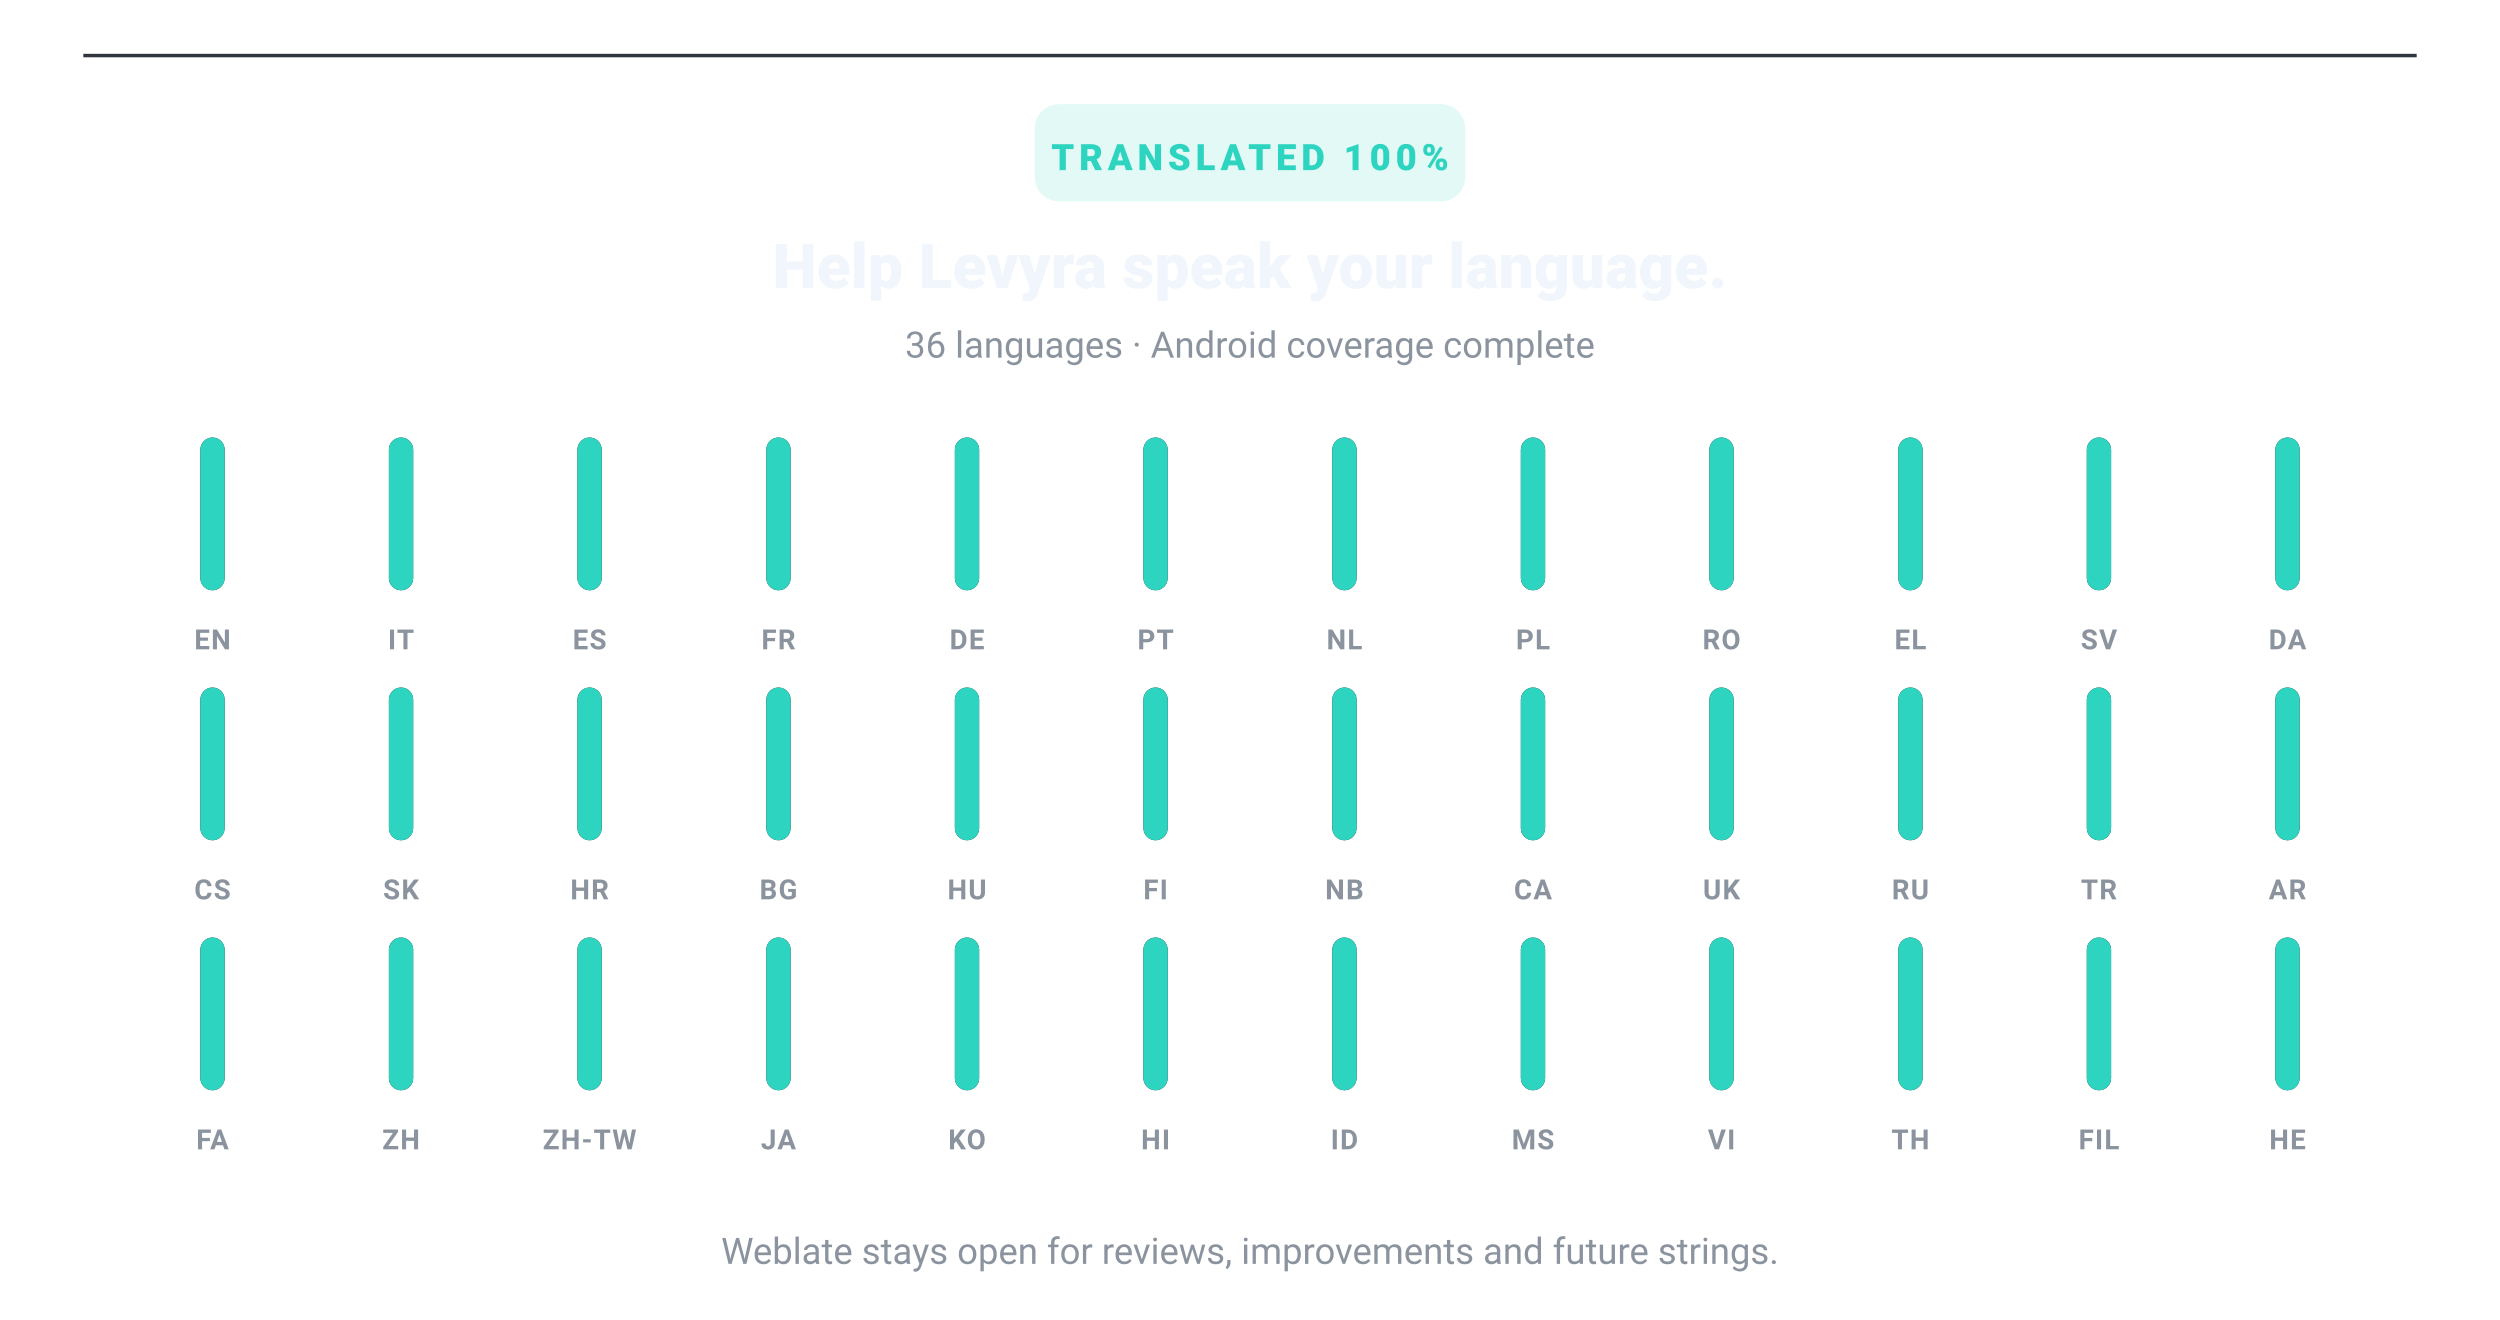
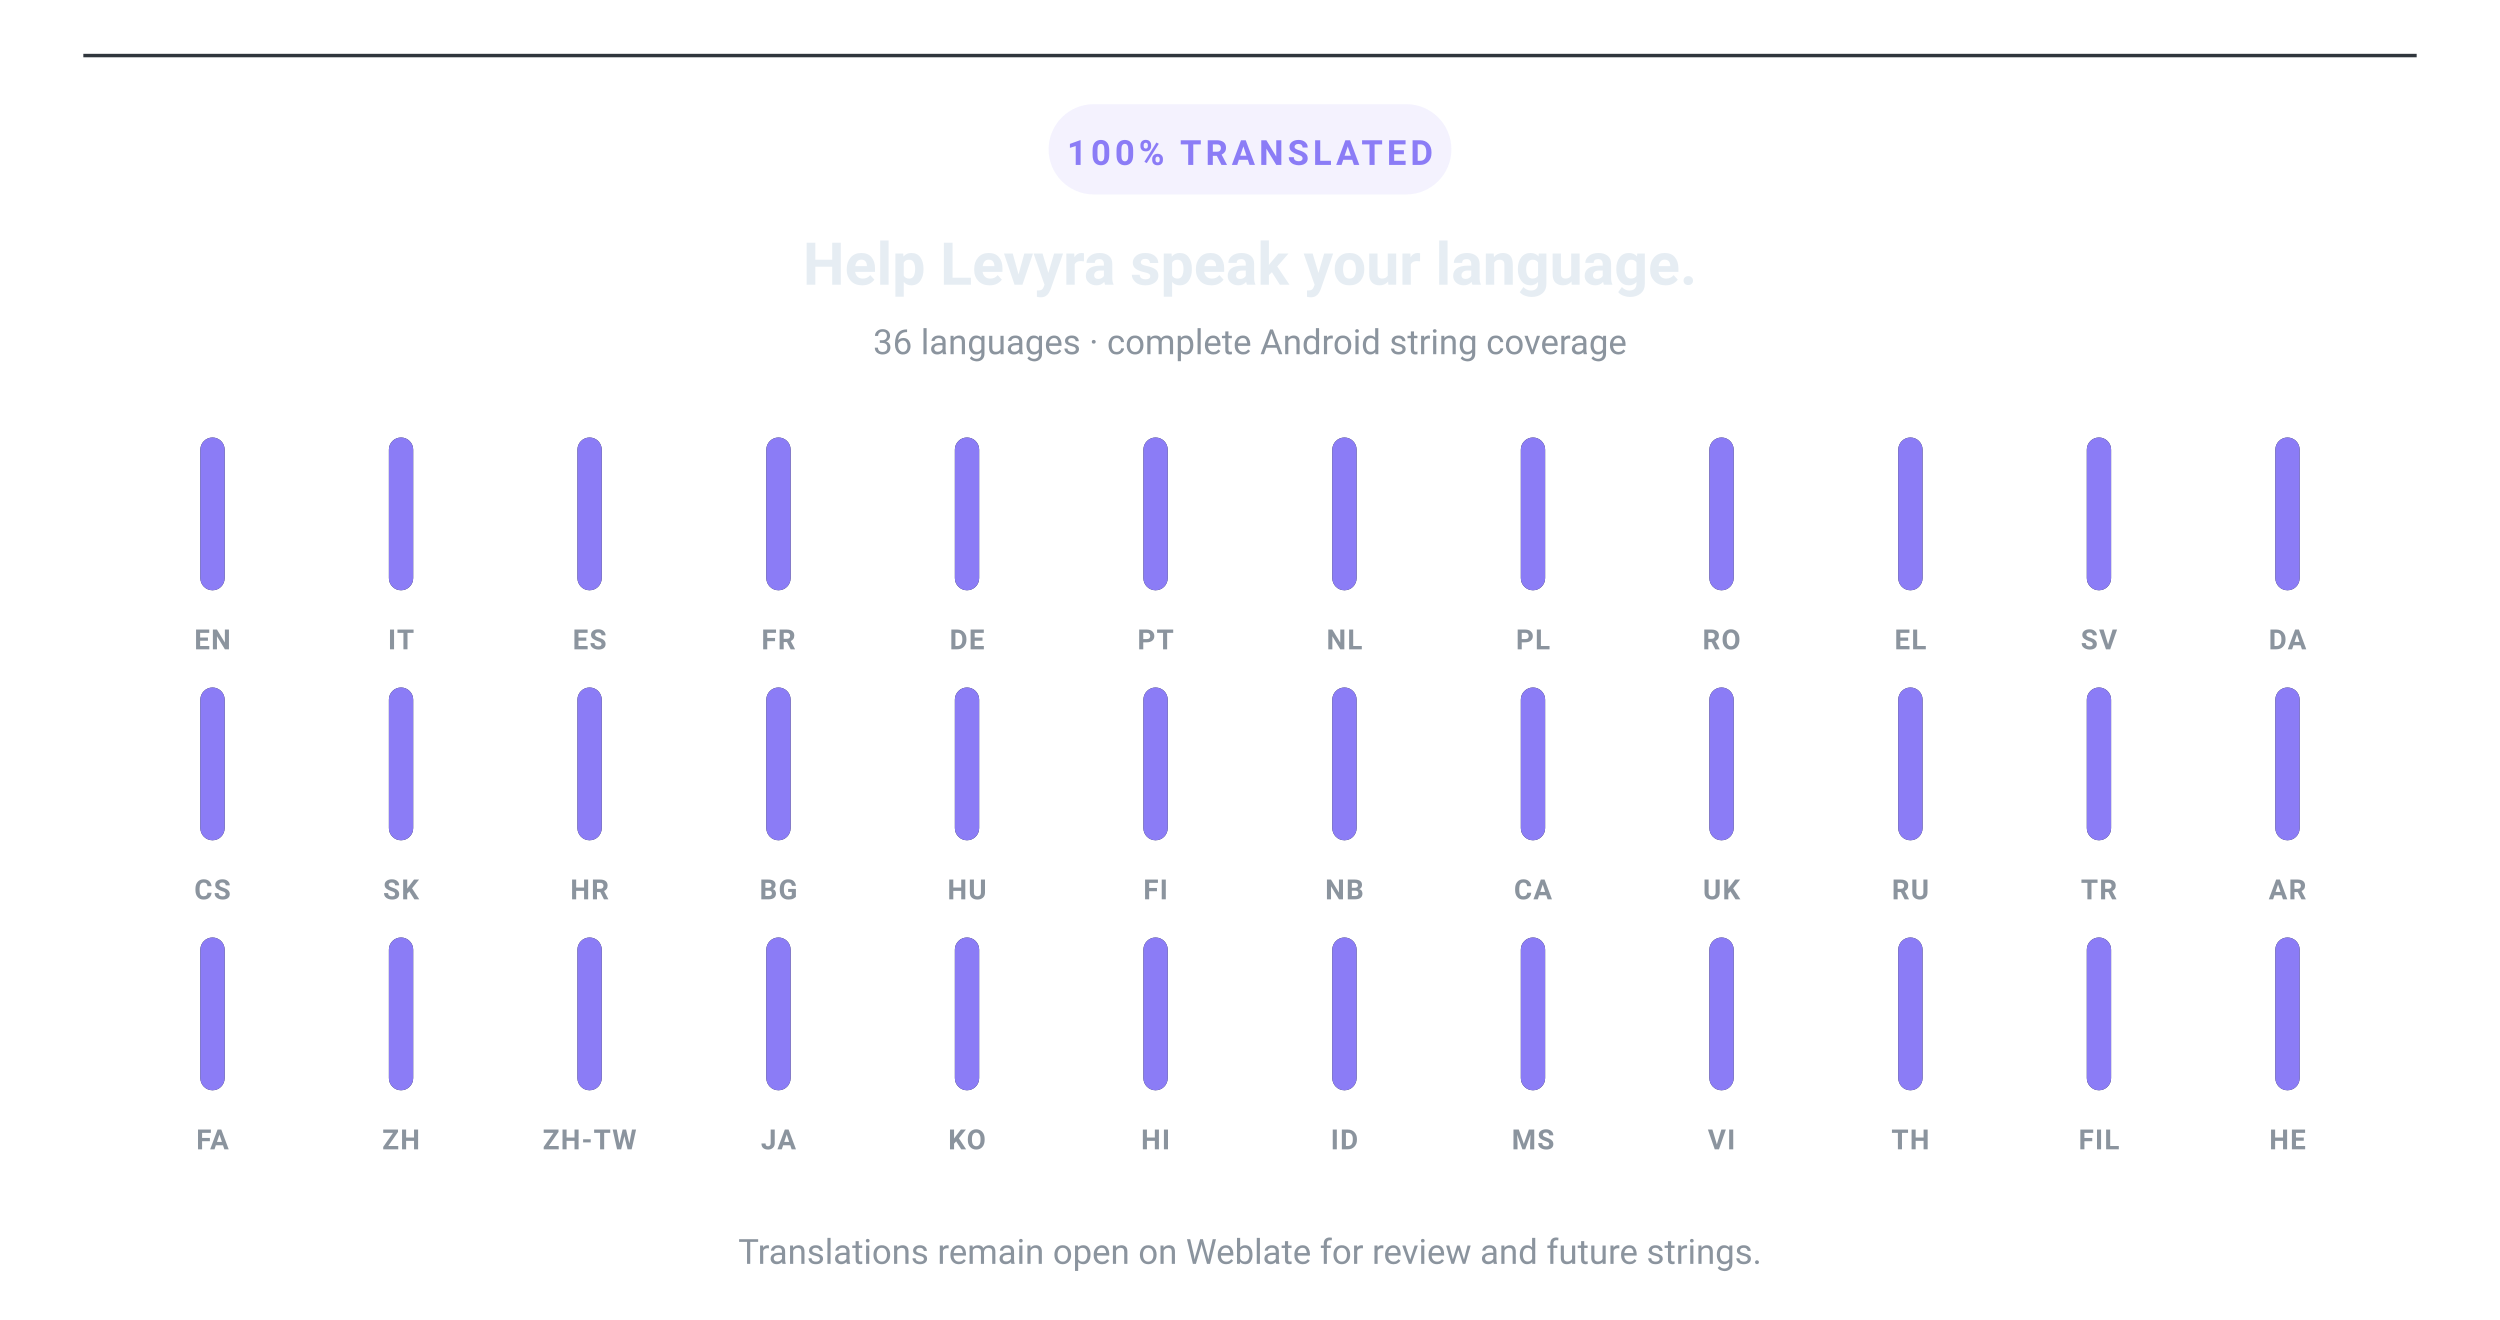
<svg xmlns="http://www.w3.org/2000/svg" width="720" height="380" viewBox="0 0 720 380" role="img" aria-label="Levyra Android translations: 100% coverage across 36 supported languages and 30 translatable strings">
  <line x1="24" y1="16" x2="696" y2="16" stroke="#30363D" stroke-width="1" />
-   <rect x="298" y="30" width="124" height="28" rx="7" fill="#2DD4BF" opacity=".14" />
-   <text x="360" y="49" text-anchor="middle" fill="#2DD4BF" font-family="-apple-system,BlinkMacSystemFont,Segoe UI,Roboto,Helvetica,Arial,sans-serif" font-size="10.5" font-weight="800" letter-spacing="1.4">TRANSLATED 100%</text>
-   <text x="360" y="83" text-anchor="middle" fill="#F0F6FC" font-family="-apple-system,BlinkMacSystemFont,Segoe UI,Roboto,Helvetica,Arial,sans-serif" font-size="18" font-weight="800">Help Levyra speak your language.</text>
-   <text x="360" y="103" text-anchor="middle" fill="#8B949E" font-family="-apple-system,BlinkMacSystemFont,Segoe UI,Roboto,Helvetica,Arial,sans-serif" font-size="10.5">36 languages · Android coverage complete</text>
+   <rect x="302" y="30" width="116" height="26" rx="13" fill="#8B7CF6" opacity=".10" />
+   <text x="360" y="47.5" text-anchor="middle" fill="#8B7CF6" font-family="-apple-system,BlinkMacSystemFont,Segoe UI,Roboto,Helvetica,Arial,sans-serif" font-size="10" font-weight="700" letter-spacing="1.15">100% TRANSLATED</text>
+   <text x="360" y="82" text-anchor="middle" fill="#E6EDF3" font-family="-apple-system,BlinkMacSystemFont,Segoe UI,Roboto,Helvetica,Arial,sans-serif" font-size="17" font-weight="700">Help Levyra speak your language.</text>
+   <text x="360" y="102" text-anchor="middle" fill="#8B949E" font-family="-apple-system,BlinkMacSystemFont,Segoe UI,Roboto,Helvetica,Arial,sans-serif" font-size="10">36 languages · complete Android string coverage</text>
  <g>
-     <rect x="57.7" y="126.0" width="7.0" height="44.0" rx="3.5" fill="#20262E" />
-     <rect x="57.7" y="126.0" width="7.0" height="44.0" rx="3.5" fill="#2DD4BF" />
+     <rect x="57.7" y="126.0" width="7.0" height="44.0" rx="3.5" fill="#252B33" />
+     <rect x="57.7" y="126.0" width="7.0" height="44.0" rx="3.5" fill="#8B7CF6" />
    <text x="61.2" y="187.0" text-anchor="middle" fill="#8B949E" font-family="-apple-system,BlinkMacSystemFont,Segoe UI,Roboto,Helvetica,Arial,sans-serif" font-size="8" font-weight="700" letter-spacing=".35">EN</text>
  </g>
  <g>
-     <rect x="112.0" y="126.0" width="7.0" height="44.0" rx="3.5" fill="#20262E" />
-     <rect x="112.0" y="126.0" width="7.0" height="44.0" rx="3.5" fill="#2DD4BF" />
+     <rect x="112.0" y="126.0" width="7.0" height="44.0" rx="3.5" fill="#252B33" />
+     <rect x="112.0" y="126.0" width="7.0" height="44.0" rx="3.5" fill="#8B7CF6" />
    <text x="115.5" y="187.0" text-anchor="middle" fill="#8B949E" font-family="-apple-system,BlinkMacSystemFont,Segoe UI,Roboto,Helvetica,Arial,sans-serif" font-size="8" font-weight="700" letter-spacing=".35">IT</text>
  </g>
  <g>
-     <rect x="166.3" y="126.0" width="7.0" height="44.0" rx="3.5" fill="#20262E" />
-     <rect x="166.3" y="126.0" width="7.0" height="44.0" rx="3.5" fill="#2DD4BF" />
+     <rect x="166.3" y="126.0" width="7.0" height="44.0" rx="3.5" fill="#252B33" />
+     <rect x="166.3" y="126.0" width="7.0" height="44.0" rx="3.5" fill="#8B7CF6" />
    <text x="169.8" y="187.0" text-anchor="middle" fill="#8B949E" font-family="-apple-system,BlinkMacSystemFont,Segoe UI,Roboto,Helvetica,Arial,sans-serif" font-size="8" font-weight="700" letter-spacing=".35">ES</text>
  </g>
  <g>
-     <rect x="220.7" y="126.0" width="7.0" height="44.0" rx="3.5" fill="#20262E" />
-     <rect x="220.7" y="126.0" width="7.0" height="44.0" rx="3.5" fill="#2DD4BF" />
+     <rect x="220.7" y="126.0" width="7.0" height="44.0" rx="3.5" fill="#252B33" />
+     <rect x="220.7" y="126.0" width="7.0" height="44.0" rx="3.5" fill="#8B7CF6" />
    <text x="224.2" y="187.0" text-anchor="middle" fill="#8B949E" font-family="-apple-system,BlinkMacSystemFont,Segoe UI,Roboto,Helvetica,Arial,sans-serif" font-size="8" font-weight="700" letter-spacing=".35">FR</text>
  </g>
  <g>
-     <rect x="275.0" y="126.0" width="7.0" height="44.0" rx="3.5" fill="#20262E" />
-     <rect x="275.0" y="126.0" width="7.0" height="44.0" rx="3.5" fill="#2DD4BF" />
+     <rect x="275.0" y="126.0" width="7.0" height="44.0" rx="3.5" fill="#252B33" />
+     <rect x="275.0" y="126.0" width="7.0" height="44.0" rx="3.5" fill="#8B7CF6" />
    <text x="278.5" y="187.0" text-anchor="middle" fill="#8B949E" font-family="-apple-system,BlinkMacSystemFont,Segoe UI,Roboto,Helvetica,Arial,sans-serif" font-size="8" font-weight="700" letter-spacing=".35">DE</text>
  </g>
  <g>
-     <rect x="329.3" y="126.0" width="7.0" height="44.0" rx="3.5" fill="#20262E" />
-     <rect x="329.3" y="126.0" width="7.0" height="44.0" rx="3.5" fill="#2DD4BF" />
+     <rect x="329.3" y="126.0" width="7.0" height="44.0" rx="3.5" fill="#252B33" />
+     <rect x="329.3" y="126.0" width="7.0" height="44.0" rx="3.5" fill="#8B7CF6" />
    <text x="332.8" y="187.0" text-anchor="middle" fill="#8B949E" font-family="-apple-system,BlinkMacSystemFont,Segoe UI,Roboto,Helvetica,Arial,sans-serif" font-size="8" font-weight="700" letter-spacing=".35">PT</text>
  </g>
  <g>
-     <rect x="383.7" y="126.0" width="7.0" height="44.0" rx="3.5" fill="#20262E" />
-     <rect x="383.7" y="126.0" width="7.0" height="44.0" rx="3.5" fill="#2DD4BF" />
+     <rect x="383.7" y="126.0" width="7.0" height="44.0" rx="3.5" fill="#252B33" />
+     <rect x="383.7" y="126.0" width="7.0" height="44.0" rx="3.5" fill="#8B7CF6" />
    <text x="387.2" y="187.0" text-anchor="middle" fill="#8B949E" font-family="-apple-system,BlinkMacSystemFont,Segoe UI,Roboto,Helvetica,Arial,sans-serif" font-size="8" font-weight="700" letter-spacing=".35">NL</text>
  </g>
  <g>
-     <rect x="438.0" y="126.0" width="7.0" height="44.0" rx="3.5" fill="#20262E" />
-     <rect x="438.0" y="126.0" width="7.0" height="44.0" rx="3.5" fill="#2DD4BF" />
+     <rect x="438.0" y="126.0" width="7.0" height="44.0" rx="3.5" fill="#252B33" />
+     <rect x="438.0" y="126.0" width="7.0" height="44.0" rx="3.5" fill="#8B7CF6" />
    <text x="441.5" y="187.0" text-anchor="middle" fill="#8B949E" font-family="-apple-system,BlinkMacSystemFont,Segoe UI,Roboto,Helvetica,Arial,sans-serif" font-size="8" font-weight="700" letter-spacing=".35">PL</text>
  </g>
  <g>
-     <rect x="492.3" y="126.0" width="7.0" height="44.0" rx="3.5" fill="#20262E" />
-     <rect x="492.3" y="126.0" width="7.0" height="44.0" rx="3.5" fill="#2DD4BF" />
+     <rect x="492.3" y="126.0" width="7.0" height="44.0" rx="3.5" fill="#252B33" />
+     <rect x="492.3" y="126.0" width="7.0" height="44.0" rx="3.5" fill="#8B7CF6" />
    <text x="495.8" y="187.0" text-anchor="middle" fill="#8B949E" font-family="-apple-system,BlinkMacSystemFont,Segoe UI,Roboto,Helvetica,Arial,sans-serif" font-size="8" font-weight="700" letter-spacing=".35">RO</text>
  </g>
  <g>
-     <rect x="546.7" y="126.0" width="7.0" height="44.0" rx="3.5" fill="#20262E" />
-     <rect x="546.7" y="126.0" width="7.0" height="44.0" rx="3.5" fill="#2DD4BF" />
+     <rect x="546.7" y="126.0" width="7.0" height="44.0" rx="3.5" fill="#252B33" />
+     <rect x="546.7" y="126.0" width="7.0" height="44.0" rx="3.5" fill="#8B7CF6" />
    <text x="550.2" y="187.0" text-anchor="middle" fill="#8B949E" font-family="-apple-system,BlinkMacSystemFont,Segoe UI,Roboto,Helvetica,Arial,sans-serif" font-size="8" font-weight="700" letter-spacing=".35">EL</text>
  </g>
  <g>
-     <rect x="601.0" y="126.0" width="7.0" height="44.0" rx="3.5" fill="#20262E" />
-     <rect x="601.0" y="126.0" width="7.0" height="44.0" rx="3.5" fill="#2DD4BF" />
+     <rect x="601.0" y="126.0" width="7.0" height="44.0" rx="3.5" fill="#252B33" />
+     <rect x="601.0" y="126.0" width="7.0" height="44.0" rx="3.5" fill="#8B7CF6" />
    <text x="604.5" y="187.0" text-anchor="middle" fill="#8B949E" font-family="-apple-system,BlinkMacSystemFont,Segoe UI,Roboto,Helvetica,Arial,sans-serif" font-size="8" font-weight="700" letter-spacing=".35">SV</text>
  </g>
  <g>
-     <rect x="655.3" y="126.0" width="7.0" height="44.0" rx="3.5" fill="#20262E" />
-     <rect x="655.3" y="126.0" width="7.0" height="44.0" rx="3.5" fill="#2DD4BF" />
+     <rect x="655.3" y="126.0" width="7.0" height="44.0" rx="3.5" fill="#252B33" />
+     <rect x="655.3" y="126.0" width="7.0" height="44.0" rx="3.5" fill="#8B7CF6" />
    <text x="658.8" y="187.0" text-anchor="middle" fill="#8B949E" font-family="-apple-system,BlinkMacSystemFont,Segoe UI,Roboto,Helvetica,Arial,sans-serif" font-size="8" font-weight="700" letter-spacing=".35">DA</text>
  </g>
  <g>
-     <rect x="57.7" y="198.0" width="7.0" height="44.0" rx="3.5" fill="#20262E" />
-     <rect x="57.7" y="198.0" width="7.0" height="44.0" rx="3.5" fill="#2DD4BF" />
+     <rect x="57.7" y="198.0" width="7.0" height="44.0" rx="3.5" fill="#252B33" />
+     <rect x="57.7" y="198.0" width="7.0" height="44.0" rx="3.5" fill="#8B7CF6" />
    <text x="61.2" y="259.0" text-anchor="middle" fill="#8B949E" font-family="-apple-system,BlinkMacSystemFont,Segoe UI,Roboto,Helvetica,Arial,sans-serif" font-size="8" font-weight="700" letter-spacing=".35">CS</text>
  </g>
  <g>
-     <rect x="112.0" y="198.0" width="7.0" height="44.0" rx="3.5" fill="#20262E" />
-     <rect x="112.0" y="198.0" width="7.0" height="44.0" rx="3.5" fill="#2DD4BF" />
+     <rect x="112.0" y="198.0" width="7.0" height="44.0" rx="3.5" fill="#252B33" />
+     <rect x="112.0" y="198.0" width="7.0" height="44.0" rx="3.5" fill="#8B7CF6" />
    <text x="115.5" y="259.0" text-anchor="middle" fill="#8B949E" font-family="-apple-system,BlinkMacSystemFont,Segoe UI,Roboto,Helvetica,Arial,sans-serif" font-size="8" font-weight="700" letter-spacing=".35">SK</text>
  </g>
  <g>
-     <rect x="166.3" y="198.0" width="7.0" height="44.0" rx="3.5" fill="#20262E" />
-     <rect x="166.3" y="198.0" width="7.0" height="44.0" rx="3.5" fill="#2DD4BF" />
+     <rect x="166.3" y="198.0" width="7.0" height="44.0" rx="3.5" fill="#252B33" />
+     <rect x="166.3" y="198.0" width="7.0" height="44.0" rx="3.5" fill="#8B7CF6" />
    <text x="169.8" y="259.0" text-anchor="middle" fill="#8B949E" font-family="-apple-system,BlinkMacSystemFont,Segoe UI,Roboto,Helvetica,Arial,sans-serif" font-size="8" font-weight="700" letter-spacing=".35">HR</text>
  </g>
  <g>
-     <rect x="220.7" y="198.0" width="7.0" height="44.0" rx="3.5" fill="#20262E" />
-     <rect x="220.7" y="198.0" width="7.0" height="44.0" rx="3.5" fill="#2DD4BF" />
+     <rect x="220.7" y="198.0" width="7.0" height="44.0" rx="3.5" fill="#252B33" />
+     <rect x="220.7" y="198.0" width="7.0" height="44.0" rx="3.5" fill="#8B7CF6" />
    <text x="224.2" y="259.0" text-anchor="middle" fill="#8B949E" font-family="-apple-system,BlinkMacSystemFont,Segoe UI,Roboto,Helvetica,Arial,sans-serif" font-size="8" font-weight="700" letter-spacing=".35">BG</text>
  </g>
  <g>
-     <rect x="275.0" y="198.0" width="7.0" height="44.0" rx="3.5" fill="#20262E" />
-     <rect x="275.0" y="198.0" width="7.0" height="44.0" rx="3.5" fill="#2DD4BF" />
+     <rect x="275.0" y="198.0" width="7.0" height="44.0" rx="3.5" fill="#252B33" />
+     <rect x="275.0" y="198.0" width="7.0" height="44.0" rx="3.5" fill="#8B7CF6" />
    <text x="278.5" y="259.0" text-anchor="middle" fill="#8B949E" font-family="-apple-system,BlinkMacSystemFont,Segoe UI,Roboto,Helvetica,Arial,sans-serif" font-size="8" font-weight="700" letter-spacing=".35">HU</text>
  </g>
  <g>
-     <rect x="329.3" y="198.0" width="7.0" height="44.0" rx="3.5" fill="#20262E" />
-     <rect x="329.3" y="198.0" width="7.0" height="44.0" rx="3.5" fill="#2DD4BF" />
+     <rect x="329.3" y="198.0" width="7.0" height="44.0" rx="3.5" fill="#252B33" />
+     <rect x="329.3" y="198.0" width="7.0" height="44.0" rx="3.5" fill="#8B7CF6" />
    <text x="332.8" y="259.0" text-anchor="middle" fill="#8B949E" font-family="-apple-system,BlinkMacSystemFont,Segoe UI,Roboto,Helvetica,Arial,sans-serif" font-size="8" font-weight="700" letter-spacing=".35">FI</text>
  </g>
  <g>
-     <rect x="383.7" y="198.0" width="7.0" height="44.0" rx="3.5" fill="#20262E" />
-     <rect x="383.7" y="198.0" width="7.0" height="44.0" rx="3.5" fill="#2DD4BF" />
+     <rect x="383.7" y="198.0" width="7.0" height="44.0" rx="3.5" fill="#252B33" />
+     <rect x="383.7" y="198.0" width="7.0" height="44.0" rx="3.5" fill="#8B7CF6" />
    <text x="387.2" y="259.0" text-anchor="middle" fill="#8B949E" font-family="-apple-system,BlinkMacSystemFont,Segoe UI,Roboto,Helvetica,Arial,sans-serif" font-size="8" font-weight="700" letter-spacing=".35">NB</text>
  </g>
  <g>
-     <rect x="438.0" y="198.0" width="7.0" height="44.0" rx="3.5" fill="#20262E" />
-     <rect x="438.0" y="198.0" width="7.0" height="44.0" rx="3.5" fill="#2DD4BF" />
+     <rect x="438.0" y="198.0" width="7.0" height="44.0" rx="3.5" fill="#252B33" />
+     <rect x="438.0" y="198.0" width="7.0" height="44.0" rx="3.5" fill="#8B7CF6" />
    <text x="441.5" y="259.0" text-anchor="middle" fill="#8B949E" font-family="-apple-system,BlinkMacSystemFont,Segoe UI,Roboto,Helvetica,Arial,sans-serif" font-size="8" font-weight="700" letter-spacing=".35">CA</text>
  </g>
  <g>
-     <rect x="492.3" y="198.0" width="7.0" height="44.0" rx="3.5" fill="#20262E" />
-     <rect x="492.3" y="198.0" width="7.0" height="44.0" rx="3.5" fill="#2DD4BF" />
+     <rect x="492.3" y="198.0" width="7.0" height="44.0" rx="3.5" fill="#252B33" />
+     <rect x="492.3" y="198.0" width="7.0" height="44.0" rx="3.5" fill="#8B7CF6" />
    <text x="495.8" y="259.0" text-anchor="middle" fill="#8B949E" font-family="-apple-system,BlinkMacSystemFont,Segoe UI,Roboto,Helvetica,Arial,sans-serif" font-size="8" font-weight="700" letter-spacing=".35">UK</text>
  </g>
  <g>
-     <rect x="546.7" y="198.0" width="7.0" height="44.0" rx="3.5" fill="#20262E" />
-     <rect x="546.7" y="198.0" width="7.0" height="44.0" rx="3.5" fill="#2DD4BF" />
+     <rect x="546.7" y="198.0" width="7.0" height="44.0" rx="3.5" fill="#252B33" />
+     <rect x="546.7" y="198.0" width="7.0" height="44.0" rx="3.5" fill="#8B7CF6" />
    <text x="550.2" y="259.0" text-anchor="middle" fill="#8B949E" font-family="-apple-system,BlinkMacSystemFont,Segoe UI,Roboto,Helvetica,Arial,sans-serif" font-size="8" font-weight="700" letter-spacing=".35">RU</text>
  </g>
  <g>
-     <rect x="601.0" y="198.0" width="7.0" height="44.0" rx="3.5" fill="#20262E" />
-     <rect x="601.0" y="198.0" width="7.0" height="44.0" rx="3.5" fill="#2DD4BF" />
+     <rect x="601.0" y="198.0" width="7.0" height="44.0" rx="3.5" fill="#252B33" />
+     <rect x="601.0" y="198.0" width="7.0" height="44.0" rx="3.5" fill="#8B7CF6" />
    <text x="604.5" y="259.0" text-anchor="middle" fill="#8B949E" font-family="-apple-system,BlinkMacSystemFont,Segoe UI,Roboto,Helvetica,Arial,sans-serif" font-size="8" font-weight="700" letter-spacing=".35">TR</text>
  </g>
  <g>
-     <rect x="655.3" y="198.0" width="7.0" height="44.0" rx="3.5" fill="#20262E" />
-     <rect x="655.3" y="198.0" width="7.0" height="44.0" rx="3.5" fill="#2DD4BF" />
+     <rect x="655.3" y="198.0" width="7.0" height="44.0" rx="3.5" fill="#252B33" />
+     <rect x="655.3" y="198.0" width="7.0" height="44.0" rx="3.5" fill="#8B7CF6" />
    <text x="658.8" y="259.0" text-anchor="middle" fill="#8B949E" font-family="-apple-system,BlinkMacSystemFont,Segoe UI,Roboto,Helvetica,Arial,sans-serif" font-size="8" font-weight="700" letter-spacing=".35">AR</text>
  </g>
  <g>
-     <rect x="57.7" y="270.0" width="7.0" height="44.0" rx="3.5" fill="#20262E" />
-     <rect x="57.7" y="270.0" width="7.0" height="44.0" rx="3.5" fill="#2DD4BF" />
+     <rect x="57.7" y="270.0" width="7.0" height="44.0" rx="3.5" fill="#252B33" />
+     <rect x="57.7" y="270.0" width="7.0" height="44.0" rx="3.5" fill="#8B7CF6" />
    <text x="61.2" y="331.0" text-anchor="middle" fill="#8B949E" font-family="-apple-system,BlinkMacSystemFont,Segoe UI,Roboto,Helvetica,Arial,sans-serif" font-size="8" font-weight="700" letter-spacing=".35">FA</text>
  </g>
  <g>
-     <rect x="112.0" y="270.0" width="7.0" height="44.0" rx="3.5" fill="#20262E" />
-     <rect x="112.0" y="270.0" width="7.0" height="44.0" rx="3.5" fill="#2DD4BF" />
+     <rect x="112.0" y="270.0" width="7.0" height="44.0" rx="3.5" fill="#252B33" />
+     <rect x="112.0" y="270.0" width="7.0" height="44.0" rx="3.5" fill="#8B7CF6" />
    <text x="115.5" y="331.0" text-anchor="middle" fill="#8B949E" font-family="-apple-system,BlinkMacSystemFont,Segoe UI,Roboto,Helvetica,Arial,sans-serif" font-size="8" font-weight="700" letter-spacing=".35">ZH</text>
  </g>
  <g>
-     <rect x="166.3" y="270.0" width="7.0" height="44.0" rx="3.5" fill="#20262E" />
-     <rect x="166.3" y="270.0" width="7.0" height="44.0" rx="3.5" fill="#2DD4BF" />
+     <rect x="166.3" y="270.0" width="7.0" height="44.0" rx="3.5" fill="#252B33" />
+     <rect x="166.3" y="270.0" width="7.0" height="44.0" rx="3.5" fill="#8B7CF6" />
    <text x="169.8" y="331.0" text-anchor="middle" fill="#8B949E" font-family="-apple-system,BlinkMacSystemFont,Segoe UI,Roboto,Helvetica,Arial,sans-serif" font-size="8" font-weight="700" letter-spacing=".35">ZH-TW</text>
  </g>
  <g>
-     <rect x="220.7" y="270.0" width="7.0" height="44.0" rx="3.5" fill="#20262E" />
-     <rect x="220.7" y="270.0" width="7.0" height="44.0" rx="3.5" fill="#2DD4BF" />
+     <rect x="220.7" y="270.0" width="7.0" height="44.0" rx="3.5" fill="#252B33" />
+     <rect x="220.7" y="270.0" width="7.0" height="44.0" rx="3.5" fill="#8B7CF6" />
    <text x="224.2" y="331.0" text-anchor="middle" fill="#8B949E" font-family="-apple-system,BlinkMacSystemFont,Segoe UI,Roboto,Helvetica,Arial,sans-serif" font-size="8" font-weight="700" letter-spacing=".35">JA</text>
  </g>
  <g>
-     <rect x="275.0" y="270.0" width="7.0" height="44.0" rx="3.5" fill="#20262E" />
-     <rect x="275.0" y="270.0" width="7.0" height="44.0" rx="3.5" fill="#2DD4BF" />
+     <rect x="275.0" y="270.0" width="7.0" height="44.0" rx="3.5" fill="#252B33" />
+     <rect x="275.0" y="270.0" width="7.0" height="44.0" rx="3.5" fill="#8B7CF6" />
    <text x="278.5" y="331.0" text-anchor="middle" fill="#8B949E" font-family="-apple-system,BlinkMacSystemFont,Segoe UI,Roboto,Helvetica,Arial,sans-serif" font-size="8" font-weight="700" letter-spacing=".35">KO</text>
  </g>
  <g>
-     <rect x="329.3" y="270.0" width="7.0" height="44.0" rx="3.5" fill="#20262E" />
-     <rect x="329.3" y="270.0" width="7.0" height="44.0" rx="3.5" fill="#2DD4BF" />
+     <rect x="329.3" y="270.0" width="7.0" height="44.0" rx="3.5" fill="#252B33" />
+     <rect x="329.3" y="270.0" width="7.0" height="44.0" rx="3.5" fill="#8B7CF6" />
    <text x="332.8" y="331.0" text-anchor="middle" fill="#8B949E" font-family="-apple-system,BlinkMacSystemFont,Segoe UI,Roboto,Helvetica,Arial,sans-serif" font-size="8" font-weight="700" letter-spacing=".35">HI</text>
  </g>
  <g>
-     <rect x="383.7" y="270.0" width="7.0" height="44.0" rx="3.5" fill="#20262E" />
-     <rect x="383.7" y="270.0" width="7.0" height="44.0" rx="3.5" fill="#2DD4BF" />
+     <rect x="383.7" y="270.0" width="7.0" height="44.0" rx="3.5" fill="#252B33" />
+     <rect x="383.7" y="270.0" width="7.0" height="44.0" rx="3.5" fill="#8B7CF6" />
    <text x="387.2" y="331.0" text-anchor="middle" fill="#8B949E" font-family="-apple-system,BlinkMacSystemFont,Segoe UI,Roboto,Helvetica,Arial,sans-serif" font-size="8" font-weight="700" letter-spacing=".35">ID</text>
  </g>
  <g>
-     <rect x="438.0" y="270.0" width="7.0" height="44.0" rx="3.5" fill="#20262E" />
-     <rect x="438.0" y="270.0" width="7.0" height="44.0" rx="3.5" fill="#2DD4BF" />
+     <rect x="438.0" y="270.0" width="7.0" height="44.0" rx="3.5" fill="#252B33" />
+     <rect x="438.0" y="270.0" width="7.0" height="44.0" rx="3.5" fill="#8B7CF6" />
    <text x="441.5" y="331.0" text-anchor="middle" fill="#8B949E" font-family="-apple-system,BlinkMacSystemFont,Segoe UI,Roboto,Helvetica,Arial,sans-serif" font-size="8" font-weight="700" letter-spacing=".35">MS</text>
  </g>
  <g>
-     <rect x="492.3" y="270.0" width="7.0" height="44.0" rx="3.5" fill="#20262E" />
-     <rect x="492.3" y="270.0" width="7.0" height="44.0" rx="3.5" fill="#2DD4BF" />
+     <rect x="492.3" y="270.0" width="7.0" height="44.0" rx="3.5" fill="#252B33" />
+     <rect x="492.3" y="270.0" width="7.0" height="44.0" rx="3.5" fill="#8B7CF6" />
    <text x="495.8" y="331.0" text-anchor="middle" fill="#8B949E" font-family="-apple-system,BlinkMacSystemFont,Segoe UI,Roboto,Helvetica,Arial,sans-serif" font-size="8" font-weight="700" letter-spacing=".35">VI</text>
  </g>
  <g>
-     <rect x="546.7" y="270.0" width="7.0" height="44.0" rx="3.5" fill="#20262E" />
-     <rect x="546.7" y="270.0" width="7.0" height="44.0" rx="3.5" fill="#2DD4BF" />
+     <rect x="546.7" y="270.0" width="7.0" height="44.0" rx="3.5" fill="#252B33" />
+     <rect x="546.7" y="270.0" width="7.0" height="44.0" rx="3.5" fill="#8B7CF6" />
    <text x="550.2" y="331.0" text-anchor="middle" fill="#8B949E" font-family="-apple-system,BlinkMacSystemFont,Segoe UI,Roboto,Helvetica,Arial,sans-serif" font-size="8" font-weight="700" letter-spacing=".35">TH</text>
  </g>
  <g>
-     <rect x="601.0" y="270.0" width="7.0" height="44.0" rx="3.5" fill="#20262E" />
-     <rect x="601.0" y="270.0" width="7.0" height="44.0" rx="3.5" fill="#2DD4BF" />
+     <rect x="601.0" y="270.0" width="7.0" height="44.0" rx="3.5" fill="#252B33" />
+     <rect x="601.0" y="270.0" width="7.0" height="44.0" rx="3.5" fill="#8B7CF6" />
    <text x="604.5" y="331.0" text-anchor="middle" fill="#8B949E" font-family="-apple-system,BlinkMacSystemFont,Segoe UI,Roboto,Helvetica,Arial,sans-serif" font-size="8" font-weight="700" letter-spacing=".35">FIL</text>
  </g>
  <g>
-     <rect x="655.3" y="270.0" width="7.0" height="44.0" rx="3.5" fill="#20262E" />
-     <rect x="655.3" y="270.0" width="7.0" height="44.0" rx="3.5" fill="#2DD4BF" />
+     <rect x="655.3" y="270.0" width="7.0" height="44.0" rx="3.5" fill="#252B33" />
+     <rect x="655.3" y="270.0" width="7.0" height="44.0" rx="3.5" fill="#8B7CF6" />
    <text x="658.8" y="331.0" text-anchor="middle" fill="#8B949E" font-family="-apple-system,BlinkMacSystemFont,Segoe UI,Roboto,Helvetica,Arial,sans-serif" font-size="8" font-weight="700" letter-spacing=".35">HE</text>
  </g>
-   <text x="360" y="364" text-anchor="middle" fill="#8B949E" font-family="-apple-system,BlinkMacSystemFont,Segoe UI,Roboto,Helvetica,Arial,sans-serif" font-size="10.5">Weblate stays open for reviews, improvements and future strings.</text>
+   <text x="360" y="364" text-anchor="middle" fill="#8B949E" font-family="-apple-system,BlinkMacSystemFont,Segoe UI,Roboto,Helvetica,Arial,sans-serif" font-size="10">Translations remain open on Weblate for review and future strings.</text>
</svg>
